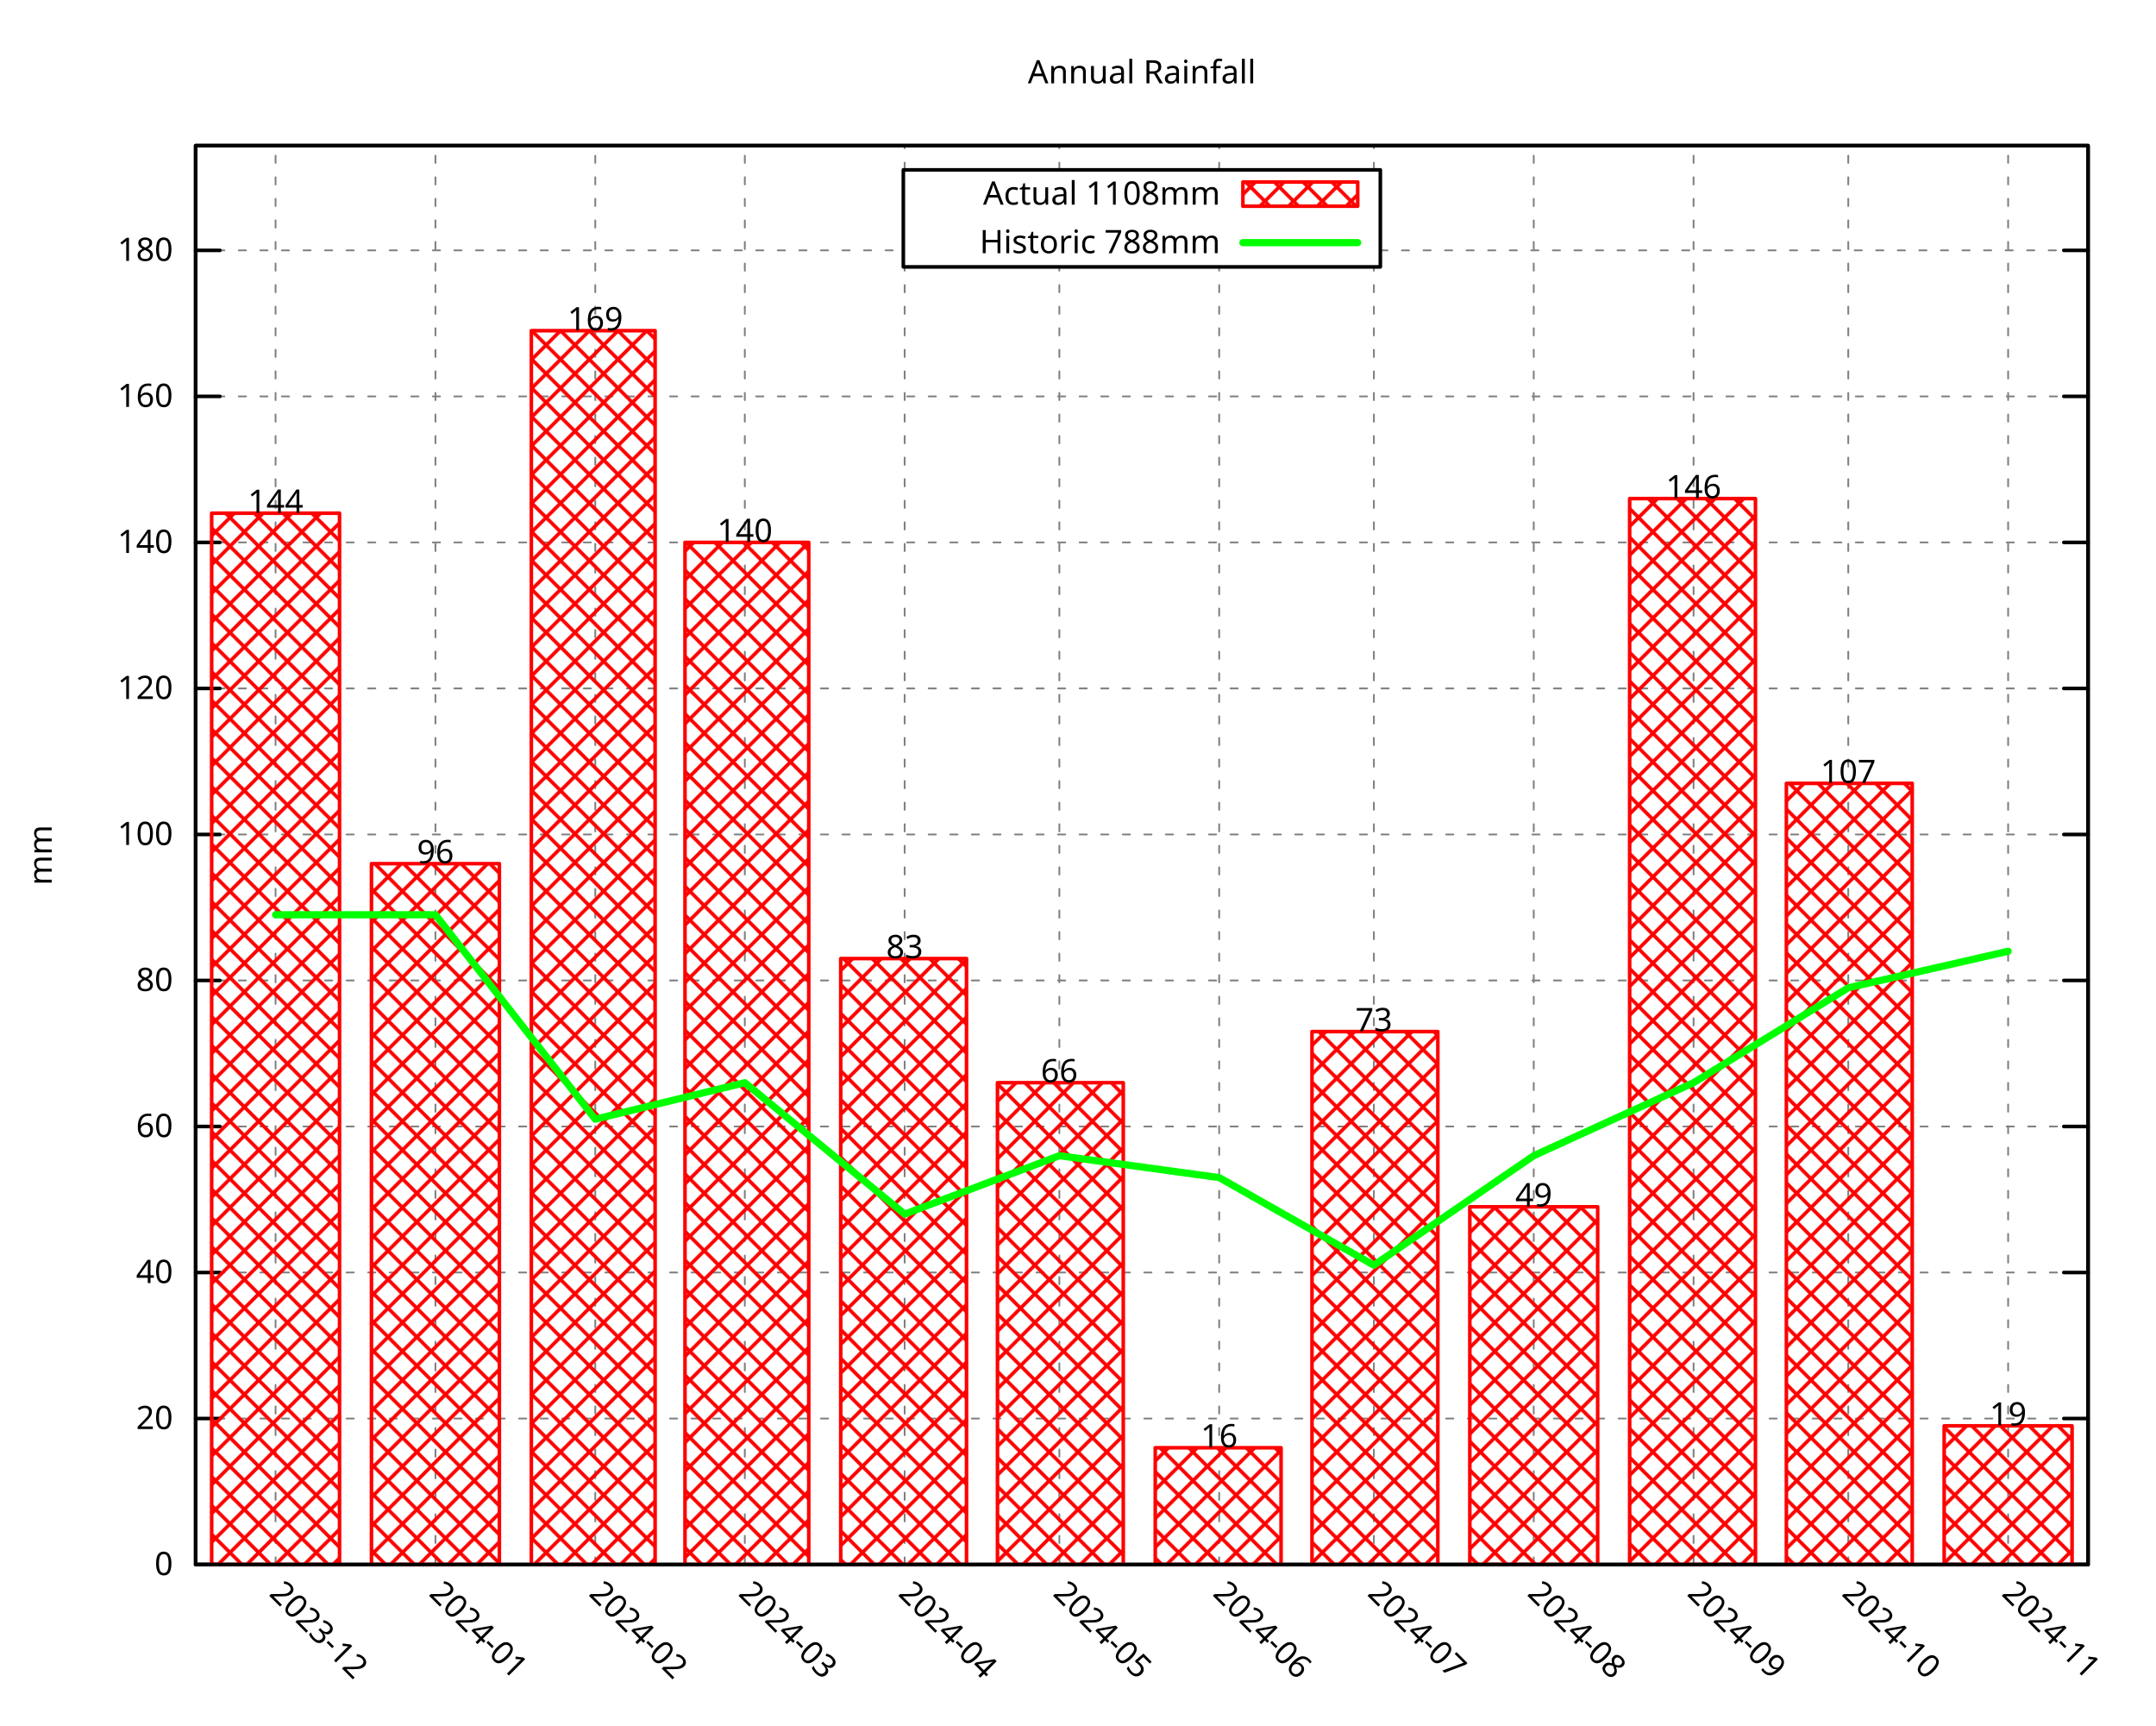
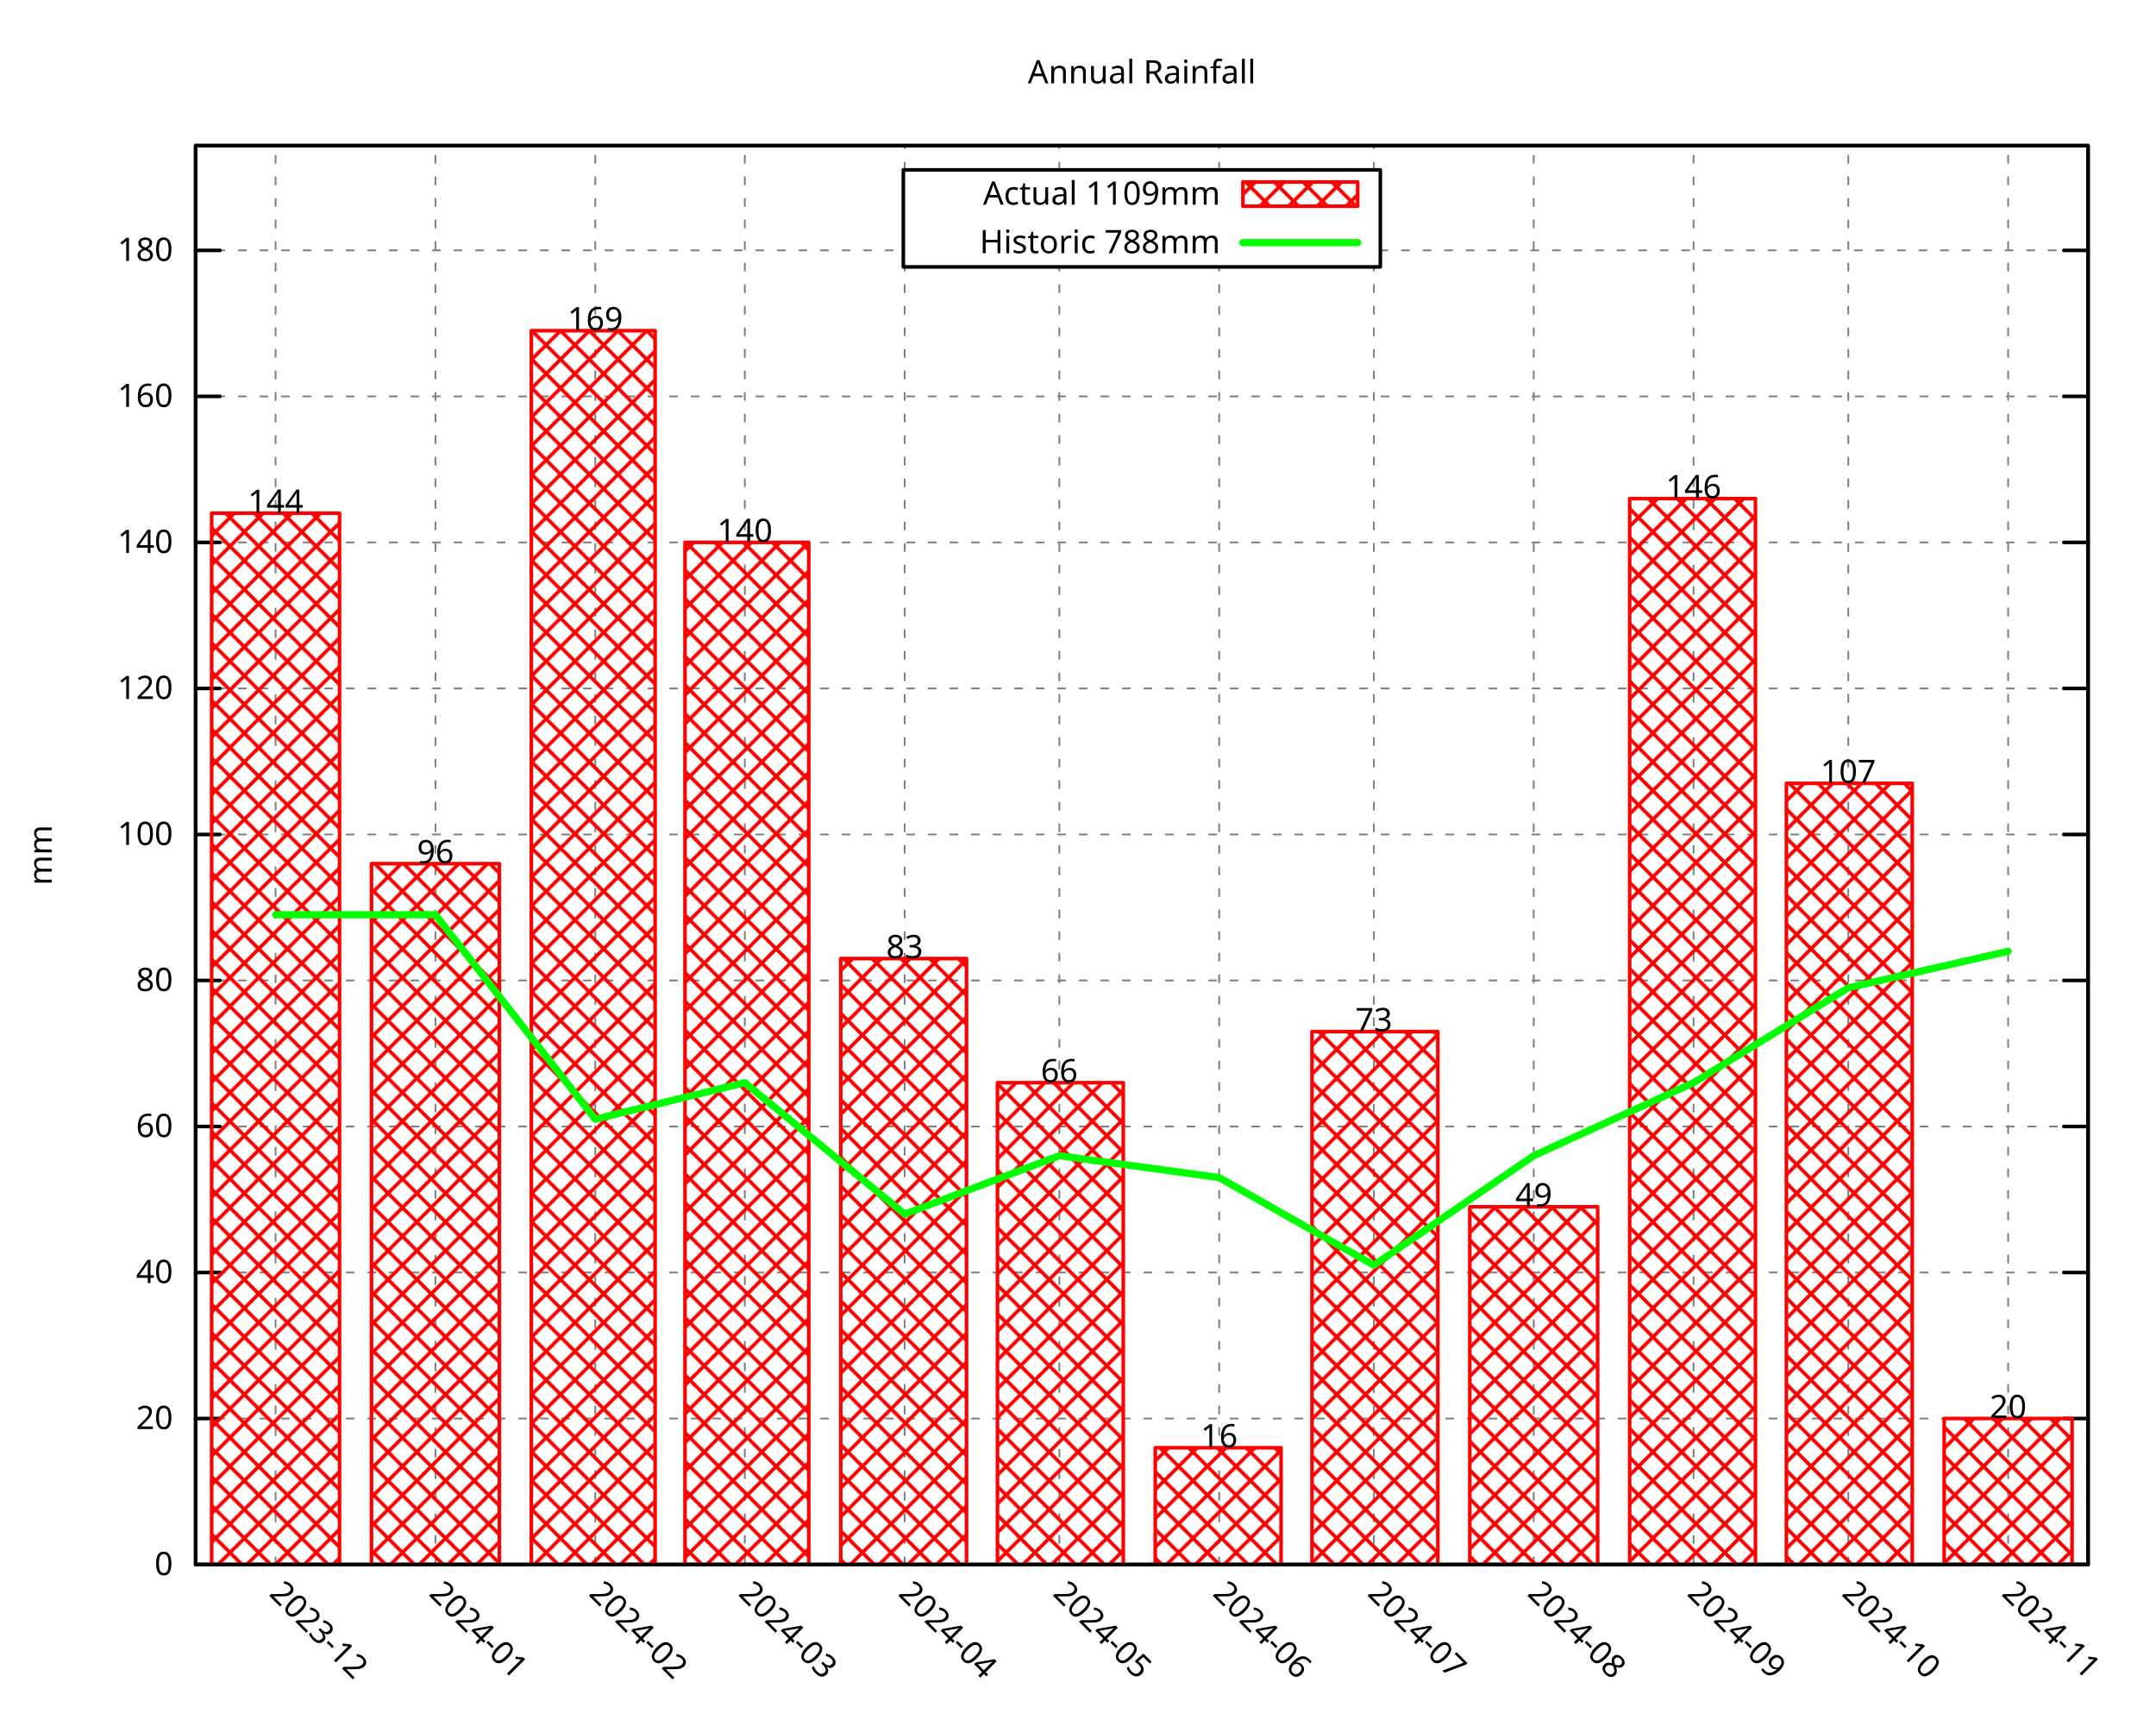
<svg xmlns="http://www.w3.org/2000/svg" xmlns:xlink="http://www.w3.org/1999/xlink" width="600" height="480" viewBox="0 0 600 480">
  <g id="gnuplot_canvas">
    <rect x="0" y="0" width="600" height="480" fill="none" />
    <defs>
      <circle id="gpDot" r="0.5" stroke-width="0.5" stroke="currentColor" />
      <path id="gpPt0" stroke-width="0.296" stroke="currentColor" d="M-1,0 h2 M0,-1 v2" />
      <path id="gpPt1" stroke-width="0.296" stroke="currentColor" d="M-1,-1 L1,1 M1,-1 L-1,1" />
      <path id="gpPt2" stroke-width="0.296" stroke="currentColor" d="M-1,0 L1,0 M0,-1 L0,1 M-1,-1 L1,1 M-1,1 L1,-1" />
      <rect id="gpPt3" stroke-width="0.296" stroke="currentColor" x="-1" y="-1" width="2" height="2" />
      <rect id="gpPt4" stroke-width="0.296" stroke="currentColor" fill="currentColor" x="-1" y="-1" width="2" height="2" />
      <circle id="gpPt5" stroke-width="0.296" stroke="currentColor" cx="0" cy="0" r="1" />
      <use xlink:href="#gpPt5" id="gpPt6" fill="currentColor" stroke="none" />
      <path id="gpPt7" stroke-width="0.296" stroke="currentColor" d="M0,-1.33 L-1.33,0.67 L1.33,0.67 z" />
      <use xlink:href="#gpPt7" id="gpPt8" fill="currentColor" stroke="none" />
      <use xlink:href="#gpPt7" id="gpPt9" stroke="currentColor" transform="rotate(180)" />
      <use xlink:href="#gpPt9" id="gpPt10" fill="currentColor" stroke="none" />
      <use xlink:href="#gpPt3" id="gpPt11" stroke="currentColor" transform="rotate(45)" />
      <use xlink:href="#gpPt11" id="gpPt12" fill="currentColor" stroke="none" />
      <path id="gpPt13" stroke-width="0.296" stroke="currentColor" d="M0,1.330 L1.265,0.411 L0.782,-1.067 L-0.782,-1.076 L-1.265,0.411 z" />
      <use xlink:href="#gpPt13" id="gpPt14" fill="currentColor" stroke="none" />
      <filter id="textbox" filterUnits="objectBoundingBox" x="0" y="0" height="1" width="1">
        <feFlood flood-color="white" flood-opacity="1" result="bgnd" />
        <feComposite in="SourceGraphic" in2="bgnd" operator="atop" />
      </filter>
      <filter id="greybox" filterUnits="objectBoundingBox" x="0" y="0" height="1" width="1">
        <feFlood flood-color="lightgrey" flood-opacity="1" result="grey" />
        <feComposite in="SourceGraphic" in2="grey" operator="atop" />
      </filter>
    </defs>
    <g fill="none" color="white" stroke="currentColor" stroke-width="1.00" stroke-linecap="round" stroke-linejoin="round">
</g>
    <g fill="none" color="black" stroke="currentColor" stroke-width="1.00" stroke-linecap="round" stroke-linejoin="round">
</g>
    <g fill="none" color="black" stroke="black" stroke-width="0.50" stroke-linecap="round" stroke-linejoin="round">
</g>
    <g fill="none" color="gray" stroke="currentColor" stroke-width="0.50" stroke-linecap="round" stroke-linejoin="round">
      <path stroke="gray" stroke-dasharray="2,4" class="gridline" d="M54.45,435.32 L581.09,435.32  " />
    </g>
    <g fill="none" color="gray" stroke="gray" stroke-width="1.00" stroke-linecap="round" stroke-linejoin="round">
</g>
    <g fill="none" color="black" stroke="currentColor" stroke-width="1.00" stroke-linecap="round" stroke-linejoin="round">
      <path stroke="black" d="M54.45,435.32 L61.20,435.32 M581.09,435.32 L574.34,435.32  " />
      <g transform="translate(48.15,438.25)" stroke="none" fill="black" font-family="Droid Sans" font-size="9.00" text-anchor="end">
        <text>
          <tspan font-family="Droid Sans"> 0</tspan>
        </text>
      </g>
    </g>
    <g fill="none" color="black" stroke="currentColor" stroke-width="1.00" stroke-linecap="round" stroke-linejoin="round">
</g>
    <g fill="none" color="black" stroke="black" stroke-width="0.50" stroke-linecap="round" stroke-linejoin="round">
</g>
    <g fill="none" color="gray" stroke="currentColor" stroke-width="0.50" stroke-linecap="round" stroke-linejoin="round">
      <path stroke="gray" stroke-dasharray="2,4" class="gridline" d="M54.45,394.69 L581.09,394.69  " />
    </g>
    <g fill="none" color="gray" stroke="gray" stroke-width="1.00" stroke-linecap="round" stroke-linejoin="round">
</g>
    <g fill="none" color="black" stroke="currentColor" stroke-width="1.00" stroke-linecap="round" stroke-linejoin="round">
      <path stroke="black" d="M54.45,394.69 L61.20,394.69 M581.09,394.69 L574.34,394.69  " />
      <g transform="translate(48.15,397.62)" stroke="none" fill="black" font-family="Droid Sans" font-size="9.00" text-anchor="end">
        <text>
          <tspan font-family="Droid Sans"> 20</tspan>
        </text>
      </g>
    </g>
    <g fill="none" color="black" stroke="currentColor" stroke-width="1.00" stroke-linecap="round" stroke-linejoin="round">
</g>
    <g fill="none" color="black" stroke="black" stroke-width="0.50" stroke-linecap="round" stroke-linejoin="round">
</g>
    <g fill="none" color="gray" stroke="currentColor" stroke-width="0.50" stroke-linecap="round" stroke-linejoin="round">
      <path stroke="gray" stroke-dasharray="2,4" class="gridline" d="M54.45,354.06 L581.09,354.06  " />
    </g>
    <g fill="none" color="gray" stroke="gray" stroke-width="1.00" stroke-linecap="round" stroke-linejoin="round">
</g>
    <g fill="none" color="black" stroke="currentColor" stroke-width="1.00" stroke-linecap="round" stroke-linejoin="round">
      <path stroke="black" d="M54.45,354.06 L61.20,354.06 M581.09,354.06 L574.34,354.06  " />
      <g transform="translate(48.15,356.99)" stroke="none" fill="black" font-family="Droid Sans" font-size="9.00" text-anchor="end">
        <text>
          <tspan font-family="Droid Sans"> 40</tspan>
        </text>
      </g>
    </g>
    <g fill="none" color="black" stroke="currentColor" stroke-width="1.00" stroke-linecap="round" stroke-linejoin="round">
</g>
    <g fill="none" color="black" stroke="black" stroke-width="0.50" stroke-linecap="round" stroke-linejoin="round">
</g>
    <g fill="none" color="gray" stroke="currentColor" stroke-width="0.50" stroke-linecap="round" stroke-linejoin="round">
      <path stroke="gray" stroke-dasharray="2,4" class="gridline" d="M54.45,313.43 L581.09,313.43  " />
    </g>
    <g fill="none" color="gray" stroke="gray" stroke-width="1.00" stroke-linecap="round" stroke-linejoin="round">
</g>
    <g fill="none" color="black" stroke="currentColor" stroke-width="1.00" stroke-linecap="round" stroke-linejoin="round">
      <path stroke="black" d="M54.45,313.43 L61.20,313.43 M581.09,313.43 L574.34,313.43  " />
      <g transform="translate(48.15,316.36)" stroke="none" fill="black" font-family="Droid Sans" font-size="9.00" text-anchor="end">
        <text>
          <tspan font-family="Droid Sans"> 60</tspan>
        </text>
      </g>
    </g>
    <g fill="none" color="black" stroke="currentColor" stroke-width="1.00" stroke-linecap="round" stroke-linejoin="round">
</g>
    <g fill="none" color="black" stroke="black" stroke-width="0.50" stroke-linecap="round" stroke-linejoin="round">
</g>
    <g fill="none" color="gray" stroke="currentColor" stroke-width="0.50" stroke-linecap="round" stroke-linejoin="round">
      <path stroke="gray" stroke-dasharray="2,4" class="gridline" d="M54.45,272.80 L581.09,272.80  " />
    </g>
    <g fill="none" color="gray" stroke="gray" stroke-width="1.00" stroke-linecap="round" stroke-linejoin="round">
</g>
    <g fill="none" color="black" stroke="currentColor" stroke-width="1.00" stroke-linecap="round" stroke-linejoin="round">
      <path stroke="black" d="M54.45,272.80 L61.20,272.80 M581.09,272.80 L574.34,272.80  " />
      <g transform="translate(48.15,275.73)" stroke="none" fill="black" font-family="Droid Sans" font-size="9.00" text-anchor="end">
        <text>
          <tspan font-family="Droid Sans"> 80</tspan>
        </text>
      </g>
    </g>
    <g fill="none" color="black" stroke="currentColor" stroke-width="1.00" stroke-linecap="round" stroke-linejoin="round">
</g>
    <g fill="none" color="black" stroke="black" stroke-width="0.50" stroke-linecap="round" stroke-linejoin="round">
</g>
    <g fill="none" color="gray" stroke="currentColor" stroke-width="0.50" stroke-linecap="round" stroke-linejoin="round">
      <path stroke="gray" stroke-dasharray="2,4" class="gridline" d="M54.45,232.18 L581.09,232.18  " />
    </g>
    <g fill="none" color="gray" stroke="gray" stroke-width="1.00" stroke-linecap="round" stroke-linejoin="round">
</g>
    <g fill="none" color="black" stroke="currentColor" stroke-width="1.00" stroke-linecap="round" stroke-linejoin="round">
      <path stroke="black" d="M54.45,232.18 L61.20,232.18 M581.09,232.18 L574.34,232.18  " />
      <g transform="translate(48.15,235.11)" stroke="none" fill="black" font-family="Droid Sans" font-size="9.00" text-anchor="end">
        <text>
          <tspan font-family="Droid Sans"> 100</tspan>
        </text>
      </g>
    </g>
    <g fill="none" color="black" stroke="currentColor" stroke-width="1.00" stroke-linecap="round" stroke-linejoin="round">
</g>
    <g fill="none" color="black" stroke="black" stroke-width="0.50" stroke-linecap="round" stroke-linejoin="round">
</g>
    <g fill="none" color="gray" stroke="currentColor" stroke-width="0.50" stroke-linecap="round" stroke-linejoin="round">
      <path stroke="gray" stroke-dasharray="2,4" class="gridline" d="M54.45,191.55 L581.09,191.55  " />
    </g>
    <g fill="none" color="gray" stroke="gray" stroke-width="1.00" stroke-linecap="round" stroke-linejoin="round">
</g>
    <g fill="none" color="black" stroke="currentColor" stroke-width="1.00" stroke-linecap="round" stroke-linejoin="round">
      <path stroke="black" d="M54.45,191.55 L61.20,191.55 M581.09,191.55 L574.34,191.55  " />
      <g transform="translate(48.15,194.48)" stroke="none" fill="black" font-family="Droid Sans" font-size="9.00" text-anchor="end">
        <text>
          <tspan font-family="Droid Sans"> 120</tspan>
        </text>
      </g>
    </g>
    <g fill="none" color="black" stroke="currentColor" stroke-width="1.00" stroke-linecap="round" stroke-linejoin="round">
</g>
    <g fill="none" color="black" stroke="black" stroke-width="0.50" stroke-linecap="round" stroke-linejoin="round">
</g>
    <g fill="none" color="gray" stroke="currentColor" stroke-width="0.50" stroke-linecap="round" stroke-linejoin="round">
      <path stroke="gray" stroke-dasharray="2,4" class="gridline" d="M54.45,150.92 L581.09,150.92  " />
    </g>
    <g fill="none" color="gray" stroke="gray" stroke-width="1.00" stroke-linecap="round" stroke-linejoin="round">
</g>
    <g fill="none" color="black" stroke="currentColor" stroke-width="1.00" stroke-linecap="round" stroke-linejoin="round">
      <path stroke="black" d="M54.45,150.92 L61.20,150.92 M581.09,150.92 L574.34,150.92  " />
      <g transform="translate(48.15,153.85)" stroke="none" fill="black" font-family="Droid Sans" font-size="9.00" text-anchor="end">
        <text>
          <tspan font-family="Droid Sans"> 140</tspan>
        </text>
      </g>
    </g>
    <g fill="none" color="black" stroke="currentColor" stroke-width="1.00" stroke-linecap="round" stroke-linejoin="round">
</g>
    <g fill="none" color="black" stroke="black" stroke-width="0.50" stroke-linecap="round" stroke-linejoin="round">
</g>
    <g fill="none" color="gray" stroke="currentColor" stroke-width="0.50" stroke-linecap="round" stroke-linejoin="round">
      <path stroke="gray" stroke-dasharray="2,4" class="gridline" d="M54.45,110.29 L581.09,110.29  " />
    </g>
    <g fill="none" color="gray" stroke="gray" stroke-width="1.00" stroke-linecap="round" stroke-linejoin="round">
</g>
    <g fill="none" color="black" stroke="currentColor" stroke-width="1.00" stroke-linecap="round" stroke-linejoin="round">
      <path stroke="black" d="M54.45,110.29 L61.20,110.29 M581.09,110.29 L574.34,110.29  " />
      <g transform="translate(48.15,113.22)" stroke="none" fill="black" font-family="Droid Sans" font-size="9.00" text-anchor="end">
        <text>
          <tspan font-family="Droid Sans"> 160</tspan>
        </text>
      </g>
    </g>
    <g fill="none" color="black" stroke="currentColor" stroke-width="1.00" stroke-linecap="round" stroke-linejoin="round">
</g>
    <g fill="none" color="black" stroke="black" stroke-width="0.50" stroke-linecap="round" stroke-linejoin="round">
</g>
    <g fill="none" color="gray" stroke="currentColor" stroke-width="0.50" stroke-linecap="round" stroke-linejoin="round">
      <path stroke="gray" stroke-dasharray="2,4" class="gridline" d="M54.45,69.66 L251.39,69.66 M384.14,69.66 L581.09,69.66  " />
    </g>
    <g fill="none" color="gray" stroke="gray" stroke-width="1.00" stroke-linecap="round" stroke-linejoin="round">
</g>
    <g fill="none" color="black" stroke="currentColor" stroke-width="1.00" stroke-linecap="round" stroke-linejoin="round">
      <path stroke="black" d="M54.45,69.66 L61.20,69.66 M581.09,69.66 L574.34,69.66  " />
      <g transform="translate(48.15,72.59)" stroke="none" fill="black" font-family="Droid Sans" font-size="9.00" text-anchor="end">
        <text>
          <tspan font-family="Droid Sans"> 180</tspan>
        </text>
      </g>
    </g>
    <g fill="none" color="black" stroke="currentColor" stroke-width="1.00" stroke-linecap="round" stroke-linejoin="round">
</g>
    <g fill="none" color="black" stroke="black" stroke-width="0.50" stroke-linecap="round" stroke-linejoin="round">
</g>
    <g fill="none" color="gray" stroke="currentColor" stroke-width="0.50" stroke-linecap="round" stroke-linejoin="round">
      <path stroke="gray" stroke-dasharray="2,4" class="gridline" d="M76.69,435.32 L76.69,40.51  " />
    </g>
    <g fill="none" color="gray" stroke="gray" stroke-width="1.00" stroke-linecap="round" stroke-linejoin="round">
</g>
    <g fill="none" color="black" stroke="currentColor" stroke-width="1.00" stroke-linecap="round" stroke-linejoin="round">
      <path stroke="black" d="M76.69,435.32 M76.69,40.51  " />
      <g transform="translate(74.62,443.69) rotate(45.00)" stroke="none" fill="black" font-family="Droid Sans" font-size="9.00" text-anchor="start">
        <text>
          <tspan font-family="Droid Sans">2023-12</tspan>
        </text>
      </g>
    </g>
    <g fill="none" color="black" stroke="currentColor" stroke-width="1.00" stroke-linecap="round" stroke-linejoin="round">
</g>
    <g fill="none" color="black" stroke="black" stroke-width="0.50" stroke-linecap="round" stroke-linejoin="round">
</g>
    <g fill="none" color="gray" stroke="currentColor" stroke-width="0.50" stroke-linecap="round" stroke-linejoin="round">
      <path stroke="gray" stroke-dasharray="2,4" class="gridline" d="M121.18,435.32 L121.18,40.51  " />
    </g>
    <g fill="none" color="gray" stroke="gray" stroke-width="1.00" stroke-linecap="round" stroke-linejoin="round">
</g>
    <g fill="none" color="black" stroke="currentColor" stroke-width="1.00" stroke-linecap="round" stroke-linejoin="round">
      <path stroke="black" d="M121.18,435.32 M121.18,40.51  " />
      <g transform="translate(119.11,443.69) rotate(45.00)" stroke="none" fill="black" font-family="Droid Sans" font-size="9.00" text-anchor="start">
        <text>
          <tspan font-family="Droid Sans">2024-01</tspan>
        </text>
      </g>
    </g>
    <g fill="none" color="black" stroke="currentColor" stroke-width="1.00" stroke-linecap="round" stroke-linejoin="round">
</g>
    <g fill="none" color="black" stroke="black" stroke-width="0.50" stroke-linecap="round" stroke-linejoin="round">
</g>
    <g fill="none" color="gray" stroke="currentColor" stroke-width="0.50" stroke-linecap="round" stroke-linejoin="round">
      <path stroke="gray" stroke-dasharray="2,4" class="gridline" d="M165.66,435.32 L165.66,40.51  " />
    </g>
    <g fill="none" color="gray" stroke="gray" stroke-width="1.00" stroke-linecap="round" stroke-linejoin="round">
</g>
    <g fill="none" color="black" stroke="currentColor" stroke-width="1.00" stroke-linecap="round" stroke-linejoin="round">
      <path stroke="black" d="M165.66,435.32 M165.66,40.51  " />
      <g transform="translate(163.59,443.69) rotate(45.00)" stroke="none" fill="black" font-family="Droid Sans" font-size="9.00" text-anchor="start">
        <text>
          <tspan font-family="Droid Sans">2024-02</tspan>
        </text>
      </g>
    </g>
    <g fill="none" color="black" stroke="currentColor" stroke-width="1.00" stroke-linecap="round" stroke-linejoin="round">
</g>
    <g fill="none" color="black" stroke="black" stroke-width="0.50" stroke-linecap="round" stroke-linejoin="round">
</g>
    <g fill="none" color="gray" stroke="currentColor" stroke-width="0.50" stroke-linecap="round" stroke-linejoin="round">
      <path stroke="gray" stroke-dasharray="2,4" class="gridline" d="M207.28,435.32 L207.28,40.51  " />
    </g>
    <g fill="none" color="gray" stroke="gray" stroke-width="1.00" stroke-linecap="round" stroke-linejoin="round">
</g>
    <g fill="none" color="black" stroke="currentColor" stroke-width="1.00" stroke-linecap="round" stroke-linejoin="round">
      <path stroke="black" d="M207.28,435.32 M207.28,40.51  " />
      <g transform="translate(205.21,443.69) rotate(45.00)" stroke="none" fill="black" font-family="Droid Sans" font-size="9.00" text-anchor="start">
        <text>
          <tspan font-family="Droid Sans">2024-03</tspan>
        </text>
      </g>
    </g>
    <g fill="none" color="black" stroke="currentColor" stroke-width="1.00" stroke-linecap="round" stroke-linejoin="round">
</g>
    <g fill="none" color="black" stroke="black" stroke-width="0.50" stroke-linecap="round" stroke-linejoin="round">
</g>
    <g fill="none" color="gray" stroke="currentColor" stroke-width="0.50" stroke-linecap="round" stroke-linejoin="round">
      <path stroke="gray" stroke-dasharray="2,4" class="gridline" d="M251.76,435.32 L251.76,74.26 M251.76,47.26 L251.76,40.51  " />
    </g>
    <g fill="none" color="gray" stroke="gray" stroke-width="1.00" stroke-linecap="round" stroke-linejoin="round">
</g>
    <g fill="none" color="black" stroke="currentColor" stroke-width="1.00" stroke-linecap="round" stroke-linejoin="round">
      <path stroke="black" d="M251.76,435.32 M251.76,40.51  " />
      <g transform="translate(249.69,443.69) rotate(45.00)" stroke="none" fill="black" font-family="Droid Sans" font-size="9.00" text-anchor="start">
        <text>
          <tspan font-family="Droid Sans">2024-04</tspan>
        </text>
      </g>
    </g>
    <g fill="none" color="black" stroke="currentColor" stroke-width="1.00" stroke-linecap="round" stroke-linejoin="round">
</g>
    <g fill="none" color="black" stroke="black" stroke-width="0.50" stroke-linecap="round" stroke-linejoin="round">
</g>
    <g fill="none" color="gray" stroke="currentColor" stroke-width="0.50" stroke-linecap="round" stroke-linejoin="round">
      <path stroke="gray" stroke-dasharray="2,4" class="gridline" d="M294.81,435.32 L294.81,74.26 M294.81,47.26 L294.81,40.51  " />
    </g>
    <g fill="none" color="gray" stroke="gray" stroke-width="1.00" stroke-linecap="round" stroke-linejoin="round">
</g>
    <g fill="none" color="black" stroke="currentColor" stroke-width="1.00" stroke-linecap="round" stroke-linejoin="round">
      <path stroke="black" d="M294.81,435.32 M294.81,40.51  " />
      <g transform="translate(292.74,443.69) rotate(45.00)" stroke="none" fill="black" font-family="Droid Sans" font-size="9.00" text-anchor="start">
        <text>
          <tspan font-family="Droid Sans">2024-05</tspan>
        </text>
      </g>
    </g>
    <g fill="none" color="black" stroke="currentColor" stroke-width="1.00" stroke-linecap="round" stroke-linejoin="round">
</g>
    <g fill="none" color="black" stroke="black" stroke-width="0.50" stroke-linecap="round" stroke-linejoin="round">
</g>
    <g fill="none" color="gray" stroke="currentColor" stroke-width="0.50" stroke-linecap="round" stroke-linejoin="round">
      <path stroke="gray" stroke-dasharray="2,4" class="gridline" d="M339.29,435.32 L339.29,74.26 M339.29,47.26 L339.29,40.51  " />
    </g>
    <g fill="none" color="gray" stroke="gray" stroke-width="1.00" stroke-linecap="round" stroke-linejoin="round">
</g>
    <g fill="none" color="black" stroke="currentColor" stroke-width="1.00" stroke-linecap="round" stroke-linejoin="round">
      <path stroke="black" d="M339.29,435.32 M339.29,40.51  " />
      <g transform="translate(337.22,443.69) rotate(45.00)" stroke="none" fill="black" font-family="Droid Sans" font-size="9.00" text-anchor="start">
        <text>
          <tspan font-family="Droid Sans">2024-06</tspan>
        </text>
      </g>
    </g>
    <g fill="none" color="black" stroke="currentColor" stroke-width="1.00" stroke-linecap="round" stroke-linejoin="round">
</g>
    <g fill="none" color="black" stroke="black" stroke-width="0.50" stroke-linecap="round" stroke-linejoin="round">
</g>
    <g fill="none" color="gray" stroke="currentColor" stroke-width="0.50" stroke-linecap="round" stroke-linejoin="round">
      <path stroke="gray" stroke-dasharray="2,4" class="gridline" d="M382.34,435.32 L382.34,74.26 M382.34,47.26 L382.34,40.51  " />
    </g>
    <g fill="none" color="gray" stroke="gray" stroke-width="1.00" stroke-linecap="round" stroke-linejoin="round">
</g>
    <g fill="none" color="black" stroke="currentColor" stroke-width="1.00" stroke-linecap="round" stroke-linejoin="round">
      <path stroke="black" d="M382.34,435.32 M382.34,40.51  " />
      <g transform="translate(380.27,443.69) rotate(45.00)" stroke="none" fill="black" font-family="Droid Sans" font-size="9.00" text-anchor="start">
        <text>
          <tspan font-family="Droid Sans">2024-07</tspan>
        </text>
      </g>
    </g>
    <g fill="none" color="black" stroke="currentColor" stroke-width="1.00" stroke-linecap="round" stroke-linejoin="round">
</g>
    <g fill="none" color="black" stroke="black" stroke-width="0.50" stroke-linecap="round" stroke-linejoin="round">
</g>
    <g fill="none" color="gray" stroke="currentColor" stroke-width="0.50" stroke-linecap="round" stroke-linejoin="round">
      <path stroke="gray" stroke-dasharray="2,4" class="gridline" d="M426.83,435.32 L426.83,40.51  " />
    </g>
    <g fill="none" color="gray" stroke="gray" stroke-width="1.00" stroke-linecap="round" stroke-linejoin="round">
</g>
    <g fill="none" color="black" stroke="currentColor" stroke-width="1.00" stroke-linecap="round" stroke-linejoin="round">
      <path stroke="black" d="M426.83,435.32 M426.83,40.51  " />
      <g transform="translate(424.76,443.69) rotate(45.00)" stroke="none" fill="black" font-family="Droid Sans" font-size="9.00" text-anchor="start">
        <text>
          <tspan font-family="Droid Sans">2024-08</tspan>
        </text>
      </g>
    </g>
    <g fill="none" color="black" stroke="currentColor" stroke-width="1.00" stroke-linecap="round" stroke-linejoin="round">
</g>
    <g fill="none" color="black" stroke="black" stroke-width="0.50" stroke-linecap="round" stroke-linejoin="round">
</g>
    <g fill="none" color="gray" stroke="currentColor" stroke-width="0.50" stroke-linecap="round" stroke-linejoin="round">
      <path stroke="gray" stroke-dasharray="2,4" class="gridline" d="M471.31,435.32 L471.31,40.51  " />
    </g>
    <g fill="none" color="gray" stroke="gray" stroke-width="1.00" stroke-linecap="round" stroke-linejoin="round">
</g>
    <g fill="none" color="black" stroke="currentColor" stroke-width="1.00" stroke-linecap="round" stroke-linejoin="round">
      <path stroke="black" d="M471.31,435.32 M471.31,40.51  " />
      <g transform="translate(469.24,443.69) rotate(45.00)" stroke="none" fill="black" font-family="Droid Sans" font-size="9.00" text-anchor="start">
        <text>
          <tspan font-family="Droid Sans">2024-09</tspan>
        </text>
      </g>
    </g>
    <g fill="none" color="black" stroke="currentColor" stroke-width="1.00" stroke-linecap="round" stroke-linejoin="round">
</g>
    <g fill="none" color="black" stroke="black" stroke-width="0.50" stroke-linecap="round" stroke-linejoin="round">
</g>
    <g fill="none" color="gray" stroke="currentColor" stroke-width="0.50" stroke-linecap="round" stroke-linejoin="round">
      <path stroke="gray" stroke-dasharray="2,4" class="gridline" d="M514.36,435.32 L514.36,40.51  " />
    </g>
    <g fill="none" color="gray" stroke="gray" stroke-width="1.00" stroke-linecap="round" stroke-linejoin="round">
</g>
    <g fill="none" color="black" stroke="currentColor" stroke-width="1.00" stroke-linecap="round" stroke-linejoin="round">
      <path stroke="black" d="M514.36,435.32 M514.36,40.51  " />
      <g transform="translate(512.29,443.69) rotate(45.00)" stroke="none" fill="black" font-family="Droid Sans" font-size="9.00" text-anchor="start">
        <text>
          <tspan font-family="Droid Sans">2024-10</tspan>
        </text>
      </g>
    </g>
    <g fill="none" color="black" stroke="currentColor" stroke-width="1.00" stroke-linecap="round" stroke-linejoin="round">
</g>
    <g fill="none" color="black" stroke="black" stroke-width="0.50" stroke-linecap="round" stroke-linejoin="round">
</g>
    <g fill="none" color="gray" stroke="currentColor" stroke-width="0.50" stroke-linecap="round" stroke-linejoin="round">
      <path stroke="gray" stroke-dasharray="2,4" class="gridline" d="M558.85,435.32 L558.85,40.51  " />
    </g>
    <g fill="none" color="gray" stroke="gray" stroke-width="1.00" stroke-linecap="round" stroke-linejoin="round">
</g>
    <g fill="none" color="black" stroke="currentColor" stroke-width="1.00" stroke-linecap="round" stroke-linejoin="round">
      <path stroke="black" d="M558.85,435.32 M558.85,40.51  " />
      <g transform="translate(556.78,443.69) rotate(45.00)" stroke="none" fill="black" font-family="Droid Sans" font-size="9.00" text-anchor="start">
        <text>
          <tspan font-family="Droid Sans">2024-11</tspan>
        </text>
      </g>
    </g>
    <g fill="none" color="black" stroke="currentColor" stroke-width="1.00" stroke-linecap="round" stroke-linejoin="round">
</g>
    <g fill="none" color="black" stroke="currentColor" stroke-width="1.00" stroke-linecap="round" stroke-linejoin="round">
      <path stroke="black" d="M54.45,40.51 L54.45,435.32 L581.09,435.32 L581.09,40.51 L54.45,40.51 Z  " />
    </g>
    <g fill="none" color="black" stroke="currentColor" stroke-width="1.00" stroke-linecap="round" stroke-linejoin="round">
</g>
    <g fill="none" color="black" stroke="currentColor" stroke-width="1.00" stroke-linecap="round" stroke-linejoin="round">
      <path stroke="black" d="M251.39,74.26 L251.39,47.26 L384.14,47.26 L384.14,74.26 L251.39,74.26 Z  " />
    </g>
    <g id="gnuplot_plot_1">
      <g fill="none" color="black" stroke="currentColor" stroke-width="1.00" stroke-linecap="round" stroke-linejoin="round">
        <g transform="translate(339.59,56.94)" stroke="none" fill="black" font-family="Droid Sans" font-size="9.00" text-anchor="end">
          <text>
-             <tspan font-family="Droid Sans">Actual 1108mm</tspan>
+             <tspan font-family="Droid Sans">Actual 1109mm</tspan>
          </text>
        </g>
      </g>
      <g fill="none" color="black" stroke="currentColor" stroke-width="1.00" stroke-linecap="round" stroke-linejoin="round">
        <defs>
          <pattern id="gpPat1" patternUnits="userSpaceOnUse" x="0" y="0" width="8" height="8">
            <path style="fill:none; stroke:rgb(255,0,0)" d="M0,0 L8,8 M0,8 L8,0" />
          </pattern>
        </defs>
        <g stroke="none" shape-rendering="crispEdges">
          <polygon fill="url(#gpPat1)" points="345.89,57.38 377.84,57.38 377.84,50.63 345.89,50.63 " />
        </g>
        <path stroke="rgb(255,   0,   0)" d="M345.89,57.38 L377.84,57.38 L377.84,50.64 L345.89,50.64 L345.89,57.38 Z  " />
      </g>
      <g fill="none" color="black" stroke="currentColor" stroke-width="1.00" stroke-linecap="round" stroke-linejoin="round">
        <defs>
          <pattern id="gpPat2" patternUnits="userSpaceOnUse" x="0" y="0" width="8" height="8">
            <path style="fill:none; stroke:rgb(255,0,0)" d="M0,0 L8,8 M0,8 L8,0" />
          </pattern>
        </defs>
        <g stroke="none" shape-rendering="crispEdges">
          <polygon fill="url(#gpPat2)" points="58.90,435.32 94.50,435.32 94.50,142.78 58.90,142.78 " />
        </g>
        <path stroke="rgb(255,   0,   0)" d="M58.90,435.32 L58.90,142.79 L94.49,142.79 L94.49,435.32 L58.90,435.32 Z  " />
        <g stroke="none" shape-rendering="crispEdges">
          <polygon fill="url(#gpPat2)" points="103.38,435.32 138.98,435.32 138.98,240.29 103.38,240.29 " />
        </g>
        <path stroke="rgb(255,   0,   0)" d="M103.38,435.32 L103.38,240.30 L138.97,240.30 L138.97,435.32 L103.38,435.32 Z  " />
        <g stroke="none" shape-rendering="crispEdges">
          <polygon fill="url(#gpPat2)" points="147.87,435.32 182.32,435.32 182.32,92.00 147.87,92.00 " />
        </g>
        <path stroke="rgb(255,   0,   0)" d="M147.87,435.32 L147.87,92.01 L182.31,92.01 L182.31,435.32 L147.87,435.32 Z  " />
        <g stroke="none" shape-rendering="crispEdges">
          <polygon fill="url(#gpPat2)" points="190.63,435.32 225.08,435.32 225.08,150.91 190.63,150.91 " />
        </g>
        <path stroke="rgb(255,   0,   0)" d="M190.63,435.32 L190.63,150.92 L225.07,150.92 L225.07,435.32 L190.63,435.32 Z  " />
        <g stroke="none" shape-rendering="crispEdges">
          <polygon fill="url(#gpPat2)" points="233.97,435.32 268.99,435.32 268.99,266.70 233.97,266.70 " />
        </g>
        <path stroke="rgb(255,   0,   0)" d="M233.97,435.32 L233.97,266.71 L268.98,266.71 L268.98,435.32 L233.97,435.32 Z  " />
        <g stroke="none" shape-rendering="crispEdges">
          <polygon fill="url(#gpPat2)" points="277.59,435.32 312.61,435.32 312.61,301.24 277.59,301.24 " />
        </g>
        <path stroke="rgb(255,   0,   0)" d="M277.59,435.32 L277.59,301.25 L312.60,301.25 L312.60,435.32 L277.59,435.32 Z  " />
        <g stroke="none" shape-rendering="crispEdges">
          <polygon fill="url(#gpPat2)" points="321.50,435.32 356.52,435.32 356.52,402.81 321.50,402.81 " />
        </g>
        <path stroke="rgb(255,   0,   0)" d="M321.50,435.32 L321.50,402.82 L356.51,402.82 L356.51,435.32 L321.50,435.32 Z  " />
        <g stroke="none" shape-rendering="crispEdges">
          <polygon fill="url(#gpPat2)" points="365.12,435.32 400.15,435.32 400.15,287.02 365.12,287.02 " />
        </g>
        <path stroke="rgb(255,   0,   0)" d="M365.12,435.32 L365.12,287.03 L400.14,287.03 L400.14,435.32 L365.12,435.32 Z  " />
        <g stroke="none" shape-rendering="crispEdges">
          <polygon fill="url(#gpPat2)" points="409.04,435.32 444.63,435.32 444.63,335.77 409.04,335.77 " />
        </g>
        <path stroke="rgb(255,   0,   0)" d="M409.04,435.32 L409.04,335.78 L444.62,335.78 L444.62,435.32 L409.04,435.32 Z  " />
        <g stroke="none" shape-rendering="crispEdges">
          <polygon fill="url(#gpPat2)" points="453.52,435.32 488.54,435.32 488.54,138.72 453.52,138.72 " />
        </g>
        <path stroke="rgb(255,   0,   0)" d="M453.52,435.32 L453.52,138.73 L488.53,138.73 L488.53,435.32 L453.52,435.32 Z  " />
        <g stroke="none" shape-rendering="crispEdges">
          <polygon fill="url(#gpPat2)" points="497.14,435.32 532.17,435.32 532.17,217.95 497.14,217.95 " />
        </g>
        <path stroke="rgb(255,   0,   0)" d="M497.14,435.32 L497.14,217.96 L532.16,217.96 L532.16,435.32 L497.14,435.32 Z  " />
        <g stroke="none" shape-rendering="crispEdges">
-           <polygon fill="url(#gpPat2)" points="541.05,435.32 576.65,435.32 576.65,396.71 541.05,396.71 " />
-         </g>
-         <path stroke="rgb(255,   0,   0)" d="M541.05,435.32 L541.05,396.72 L576.64,396.72 L576.64,435.32 L541.05,435.32 Z  " />
+           <polygon fill="url(#gpPat2)" points="541.05,435.32 576.65,435.32 576.65,394.68 541.05,394.68 " />
+         </g>
+         <path stroke="rgb(255,   0,   0)" d="M541.05,435.32 L541.05,394.69 L576.64,394.69 L576.64,435.32 L541.05,435.32 Z  " />
      </g>
    </g>
    <g id="gnuplot_plot_2" fill="none">
      <g fill="none" color="black" stroke="currentColor" stroke-width="1.00" stroke-linecap="round" stroke-linejoin="round">
        <g transform="translate(76.69,142.68)" stroke="none" fill="black" font-family="Droid Sans" font-size="9.00" text-anchor="middle">
          <text>
            <tspan font-family="Droid Sans">144</tspan>
          </text>
        </g>
        <g transform="translate(121.18,240.18)" stroke="none" fill="black" font-family="Droid Sans" font-size="9.00" text-anchor="middle">
          <text>
            <tspan font-family="Droid Sans">96</tspan>
          </text>
        </g>
        <g transform="translate(165.66,91.89)" stroke="none" fill="black" font-family="Droid Sans" font-size="9.00" text-anchor="middle">
          <text>
            <tspan font-family="Droid Sans">169</tspan>
          </text>
        </g>
        <g transform="translate(207.28,150.80)" stroke="none" fill="black" font-family="Droid Sans" font-size="9.00" text-anchor="middle">
          <text>
            <tspan font-family="Droid Sans">140</tspan>
          </text>
        </g>
        <g transform="translate(251.76,266.59)" stroke="none" fill="black" font-family="Droid Sans" font-size="9.00" text-anchor="middle">
          <text>
            <tspan font-family="Droid Sans">83</tspan>
          </text>
        </g>
        <g transform="translate(294.81,301.13)" stroke="none" fill="black" font-family="Droid Sans" font-size="9.00" text-anchor="middle">
          <text>
            <tspan font-family="Droid Sans">66</tspan>
          </text>
        </g>
        <g transform="translate(339.29,402.70)" stroke="none" fill="black" font-family="Droid Sans" font-size="9.00" text-anchor="middle">
          <text>
            <tspan font-family="Droid Sans">16</tspan>
          </text>
        </g>
        <g transform="translate(382.34,286.91)" stroke="none" fill="black" font-family="Droid Sans" font-size="9.00" text-anchor="middle">
          <text>
            <tspan font-family="Droid Sans">73</tspan>
          </text>
        </g>
        <g transform="translate(426.83,335.66)" stroke="none" fill="black" font-family="Droid Sans" font-size="9.00" text-anchor="middle">
          <text>
            <tspan font-family="Droid Sans">49</tspan>
          </text>
        </g>
        <g transform="translate(471.31,138.61)" stroke="none" fill="black" font-family="Droid Sans" font-size="9.00" text-anchor="middle">
          <text>
            <tspan font-family="Droid Sans">146</tspan>
          </text>
        </g>
        <g transform="translate(514.36,217.84)" stroke="none" fill="black" font-family="Droid Sans" font-size="9.00" text-anchor="middle">
          <text>
            <tspan font-family="Droid Sans">107</tspan>
          </text>
        </g>
-         <g transform="translate(558.85,396.61)" stroke="none" fill="black" font-family="Droid Sans" font-size="9.00" text-anchor="middle">
-           <text>
-             <tspan font-family="Droid Sans">19</tspan>
+         <g transform="translate(558.85,394.57)" stroke="none" fill="black" font-family="Droid Sans" font-size="9.00" text-anchor="middle">
+           <text>
+             <tspan font-family="Droid Sans">20</tspan>
          </text>
        </g>
      </g>
    </g>
    <g id="gnuplot_plot_3">
      <g fill="none" color="white" stroke="black" stroke-width="2.00" stroke-linecap="round" stroke-linejoin="round">
</g>
      <g fill="none" color="black" stroke="currentColor" stroke-width="2.00" stroke-linecap="round" stroke-linejoin="round">
        <g transform="translate(339.59,70.44)" stroke="none" fill="black" font-family="Droid Sans" font-size="9.00" text-anchor="end">
          <text>
            <tspan font-family="Droid Sans">Historic 788mm</tspan>
          </text>
        </g>
      </g>
      <g fill="none" color="black" stroke="currentColor" stroke-width="2.00" stroke-linecap="round" stroke-linejoin="round">
        <path stroke="rgb(  0, 255,   0)" d="M345.89,67.51 L377.84,67.51 M76.69,254.52 L121.18,254.52 L165.66,311.40 L207.28,301.25 L251.76,337.81 L294.81,321.56   L339.29,327.65 L382.34,352.03 L426.83,321.56 L471.31,301.25 L514.36,274.84 L558.85,264.68  " />
      </g>
    </g>
    <g fill="none" color="black" stroke="currentColor" stroke-width="2.00" stroke-linecap="round" stroke-linejoin="round">
</g>
    <g fill="none" color="black" stroke="black" stroke-width="1.00" stroke-linecap="round" stroke-linejoin="round">
</g>
    <g fill="none" color="black" stroke="currentColor" stroke-width="1.00" stroke-linecap="round" stroke-linejoin="round">
      <path stroke="black" d="M54.45,40.51 L54.45,435.32 L581.09,435.32 L581.09,40.51 L54.45,40.51 Z  " />
      <g transform="translate(14.39,237.92) rotate(270.00)" stroke="none" fill="black" font-family="Droid Sans" font-size="9.00" text-anchor="middle">
        <text>
          <tspan font-family="Droid Sans">mm</tspan>
        </text>
      </g>
    </g>
    <g fill="none" color="black" stroke="currentColor" stroke-width="1.00" stroke-linecap="round" stroke-linejoin="round">
</g>
    <g fill="none" color="black" stroke="currentColor" stroke-width="1.00" stroke-linecap="round" stroke-linejoin="round">
      <g transform="translate(317.77,23.19)" stroke="none" fill="black" font-family="Droid Sans" font-size="9.00" text-anchor="middle">
        <text>
          <tspan font-family="Droid Sans">Annual Rainfall</tspan>
        </text>
      </g>
    </g>
    <g fill="none" color="black" stroke="currentColor" stroke-width="1.00" stroke-linecap="round" stroke-linejoin="round">
</g>
  </g>
</svg>
